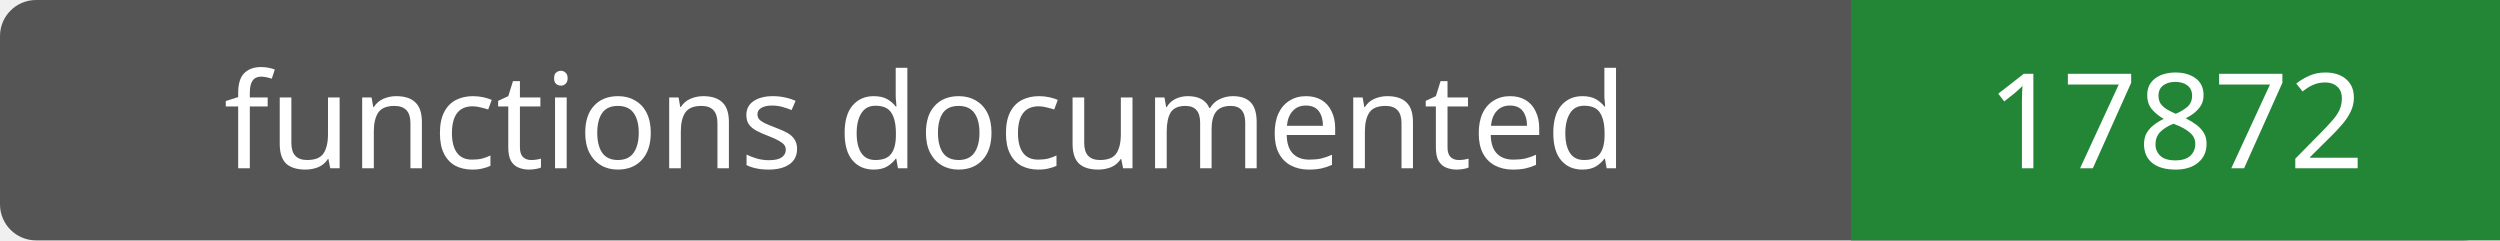
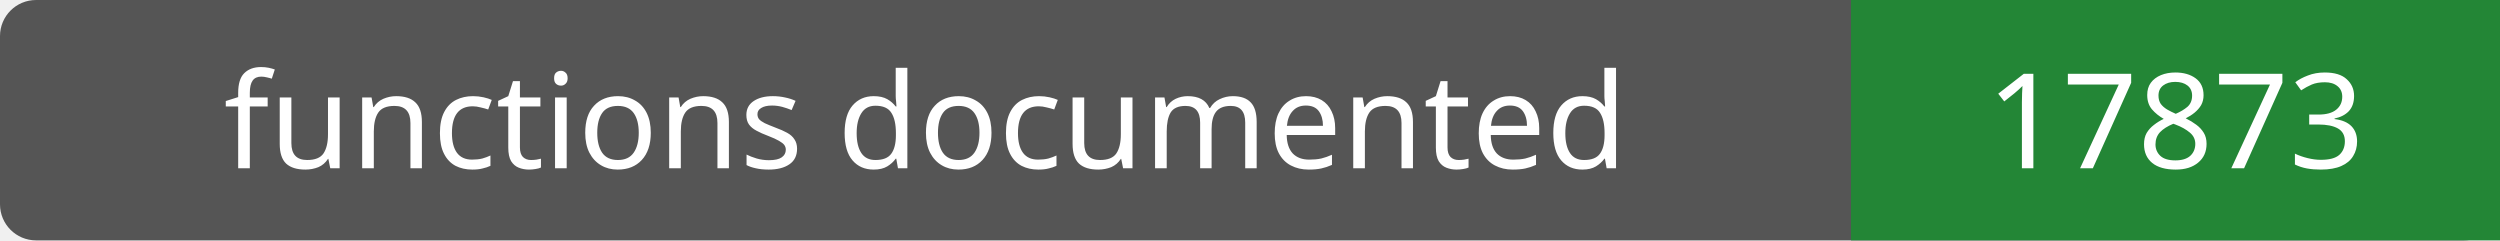
- <svg xmlns="http://www.w3.org/2000/svg" width="208" height="20" role="img" aria-label="functions documented: 17872">
+ <svg xmlns="http://www.w3.org/2000/svg" width="208" height="20" role="img" aria-label="functions documented: 17873">
  <rect width="208" height="20" rx="3" fill="#555" />
  <path fill="#238636" d="M154 0h54v20H154z" />
  <g fill="#fff" text-anchor="middle" font-family="Verdana,sans-serif" font-size="11">
    <text x="77.0" y="14">functions documented</text>
-     <text x="181.0" y="14">17872</text>
+     <text x="181.0" y="14">17873</text>
  </g>
</svg>
